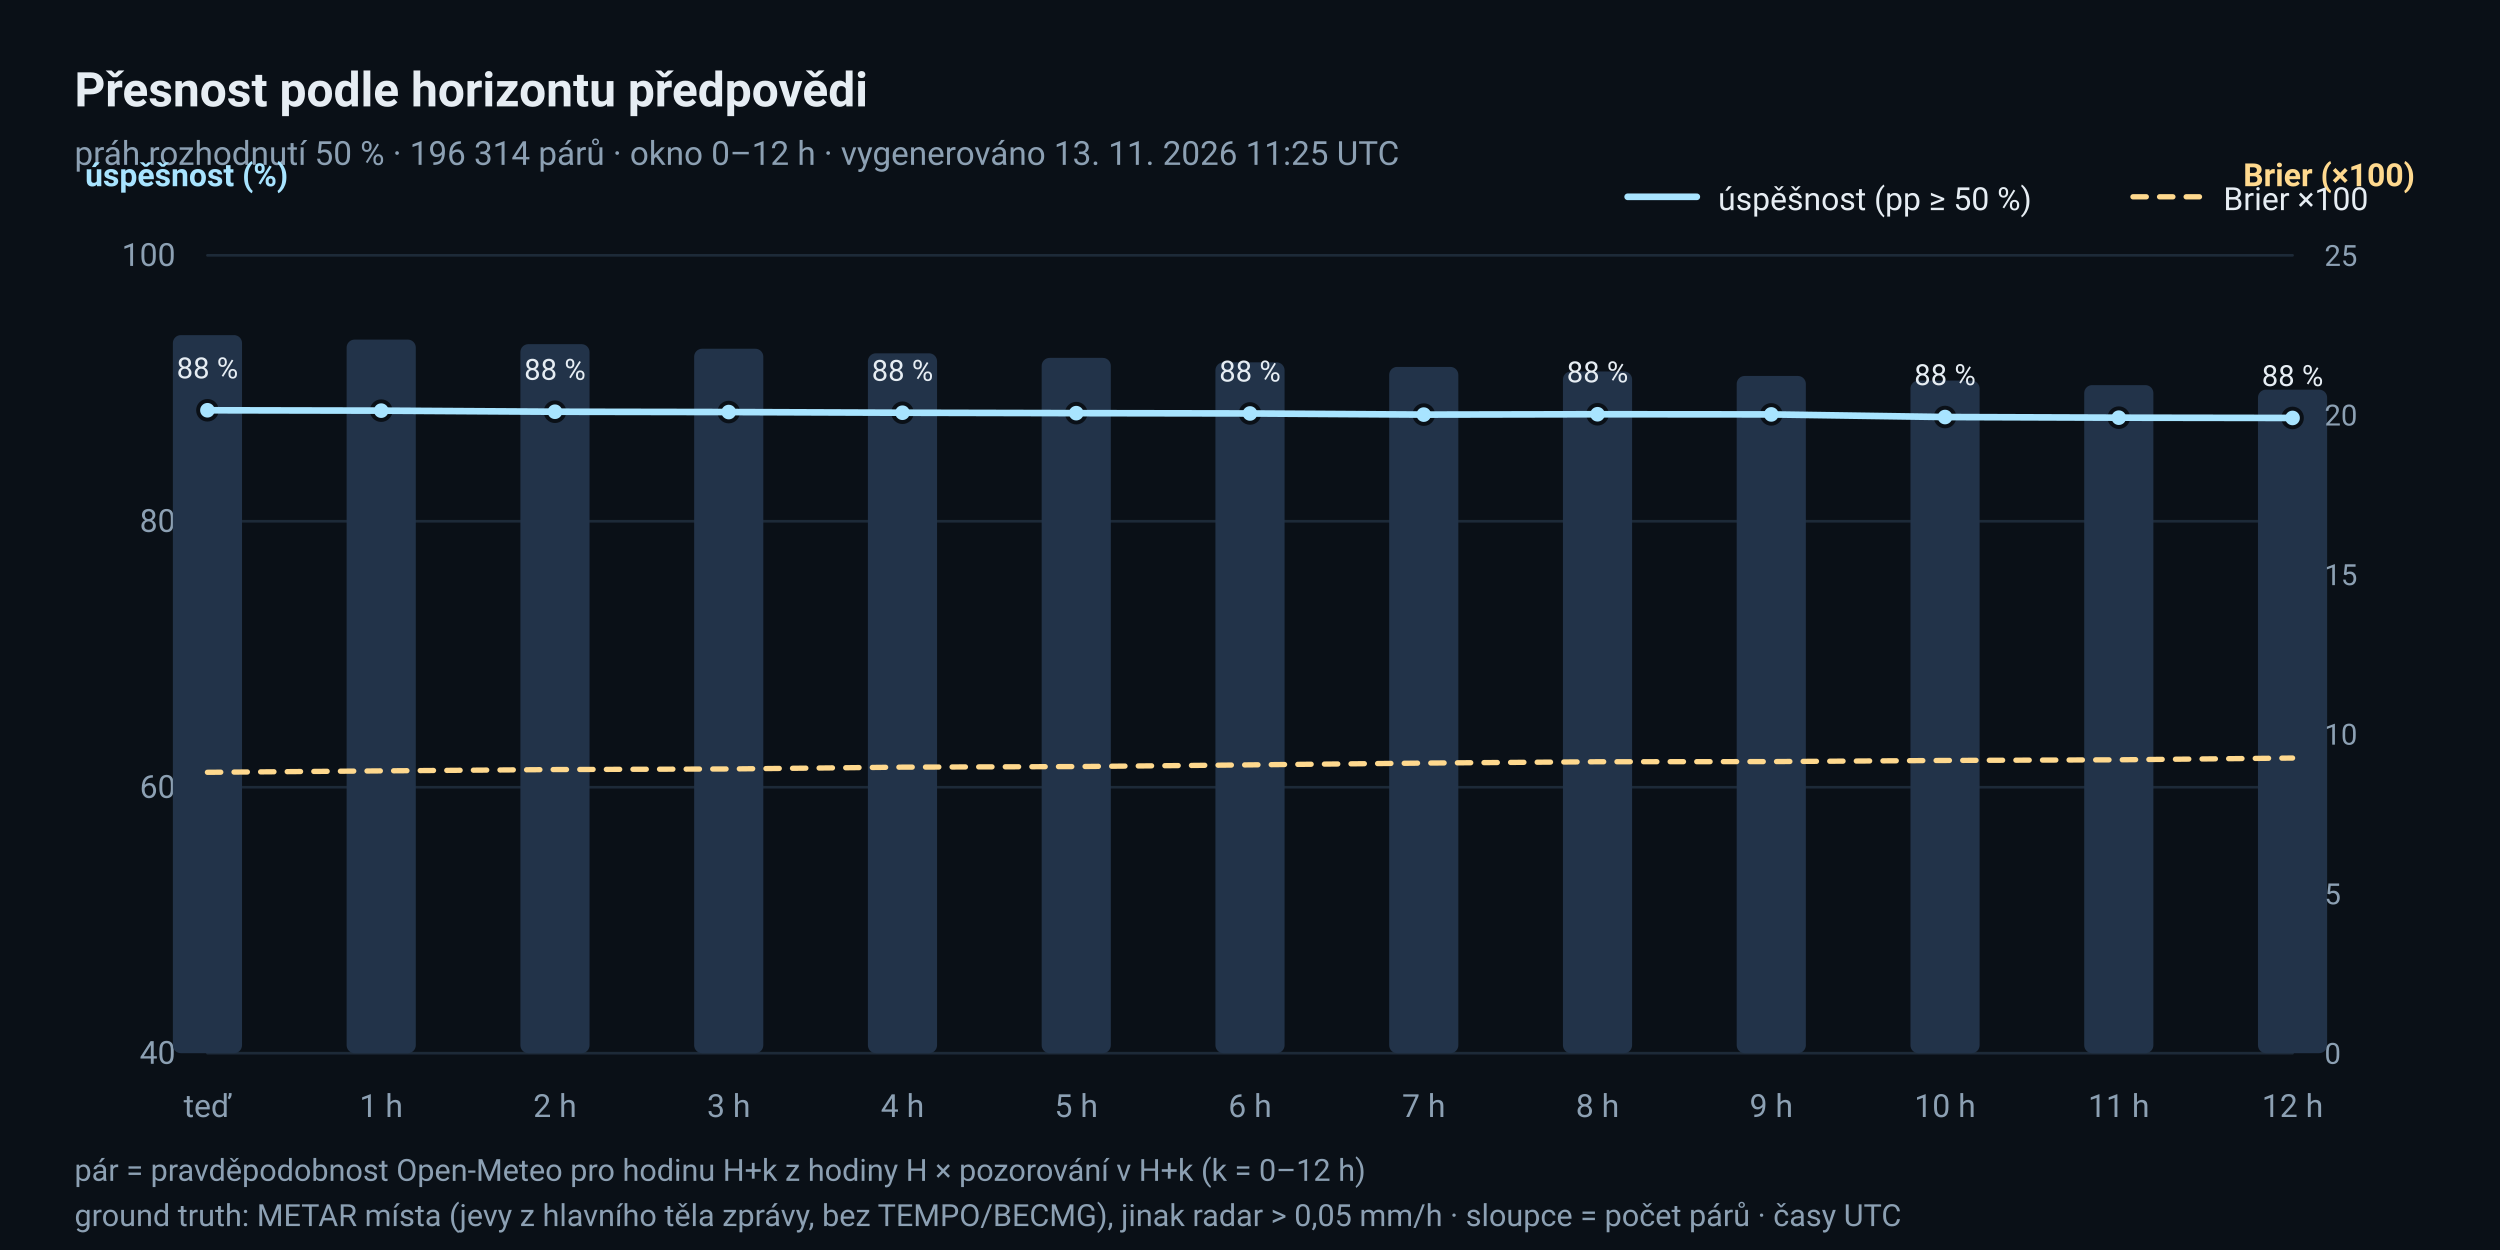
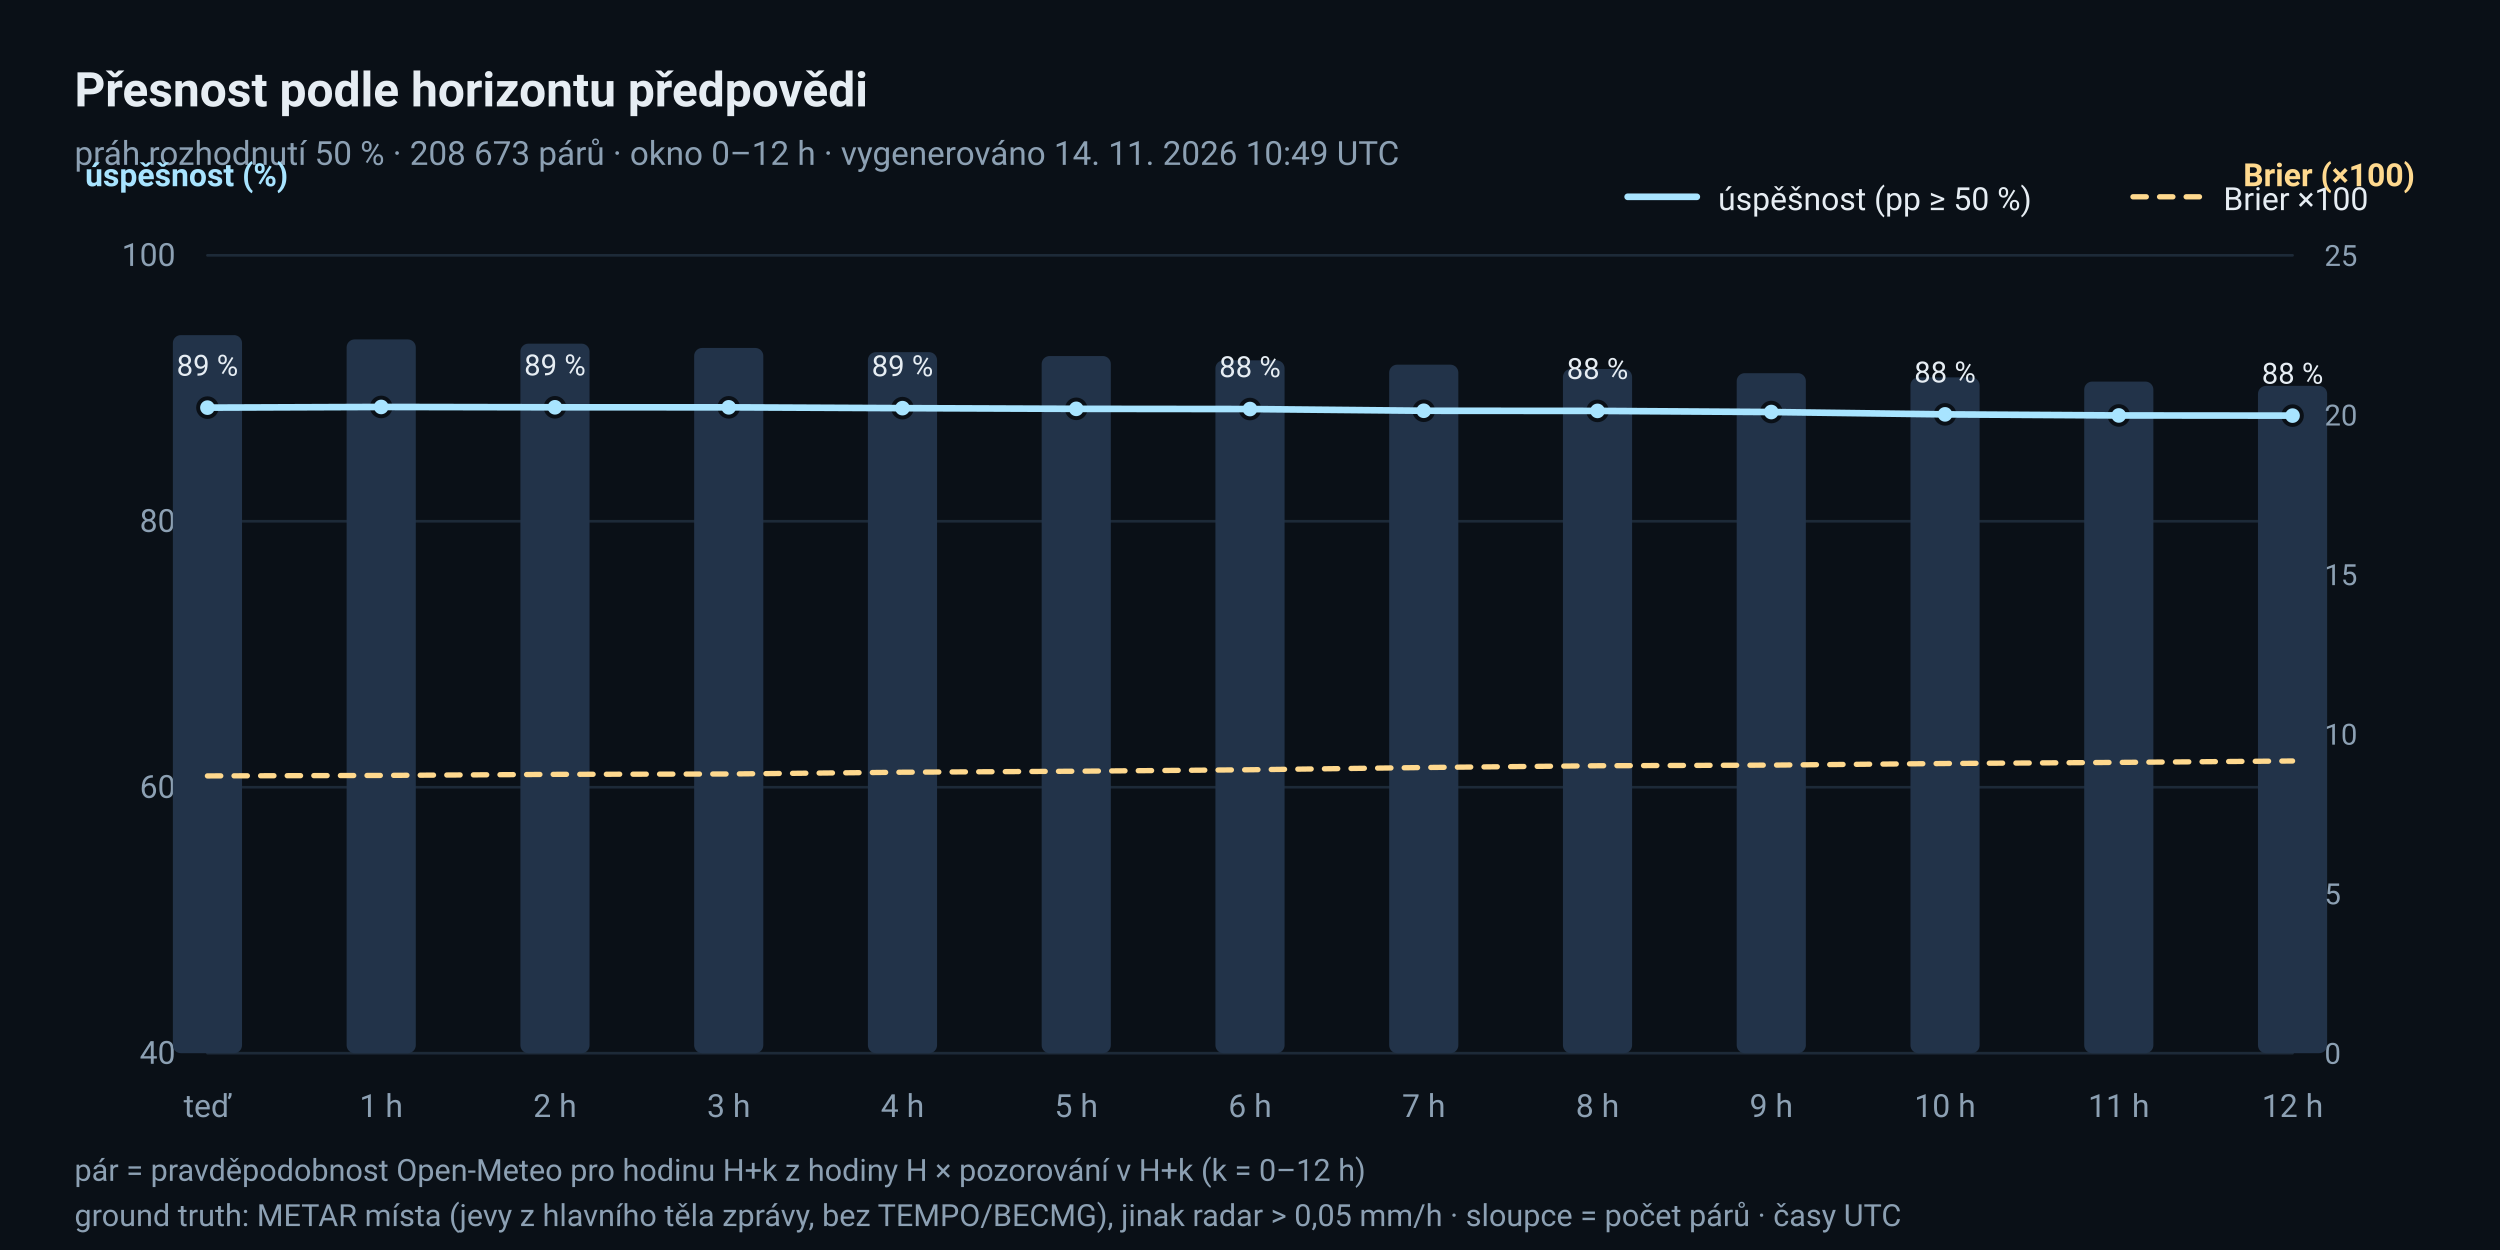
<svg xmlns="http://www.w3.org/2000/svg" width="940" height="470" viewBox="0 0 940 470" role="img" aria-label="Úspěšnost a Brierovo skóre podle horizontu předpovědi">
  <rect x="0" y="0" width="940" height="470" rx="0" fill="#0A1017" />
  <text x="28" y="40" font-family="ui-sans-serif, 'Segoe UI', Roboto, 'Helvetica Neue', Arial, sans-serif" font-size="18" fill="#E6EDF3" text-anchor="start" font-weight="600">Přesnost podle horizontu předpovědi</text>
-   <text x="28" y="62" font-family="ui-sans-serif, 'Segoe UI', Roboto, 'Helvetica Neue', Arial, sans-serif" font-size="12.5" fill="#8CA0B3" text-anchor="start">práh rozhodnutí 50 % · 196 314 párů · okno 0–12 h · vygenerováno 13. 11. 2026 11:25 UTC</text>
+   <text x="28" y="62" font-family="ui-sans-serif, 'Segoe UI', Roboto, 'Helvetica Neue', Arial, sans-serif" font-size="12.5" fill="#8CA0B3" text-anchor="start">práh rozhodnutí 50 % · 208 673 párů · okno 0–12 h · vygenerováno 14. 11. 2026 10:49 UTC</text>
  <line x1="78" y1="396.0" x2="862" y2="396.0" stroke="#1D2A38" stroke-width="1" stroke-linecap="round" />
  <text x="66" y="400.0" font-family="ui-sans-serif, 'Segoe UI', Roboto, 'Helvetica Neue', Arial, sans-serif" font-size="12" fill="#8CA0B3" text-anchor="end">40</text>
  <line x1="78" y1="296.0" x2="862" y2="296.0" stroke="#1D2A38" stroke-width="1" stroke-linecap="round" />
  <text x="66" y="300.0" font-family="ui-sans-serif, 'Segoe UI', Roboto, 'Helvetica Neue', Arial, sans-serif" font-size="12" fill="#8CA0B3" text-anchor="end">60</text>
  <line x1="78" y1="196.0" x2="862" y2="196.0" stroke="#1D2A38" stroke-width="1" stroke-linecap="round" />
  <text x="66" y="200.0" font-family="ui-sans-serif, 'Segoe UI', Roboto, 'Helvetica Neue', Arial, sans-serif" font-size="12" fill="#8CA0B3" text-anchor="end">80</text>
  <line x1="78" y1="96.0" x2="862" y2="96.0" stroke="#1D2A38" stroke-width="1" stroke-linecap="round" />
  <text x="66" y="100.0" font-family="ui-sans-serif, 'Segoe UI', Roboto, 'Helvetica Neue', Arial, sans-serif" font-size="12" fill="#8CA0B3" text-anchor="end">100</text>
  <text x="78.0" y="420" font-family="ui-sans-serif, 'Segoe UI', Roboto, 'Helvetica Neue', Arial, sans-serif" font-size="12" fill="#8CA0B3" text-anchor="middle">teď</text>
  <text x="143.333" y="420" font-family="ui-sans-serif, 'Segoe UI', Roboto, 'Helvetica Neue', Arial, sans-serif" font-size="12" fill="#8CA0B3" text-anchor="middle">1 h</text>
  <text x="208.667" y="420" font-family="ui-sans-serif, 'Segoe UI', Roboto, 'Helvetica Neue', Arial, sans-serif" font-size="12" fill="#8CA0B3" text-anchor="middle">2 h</text>
  <text x="274.0" y="420" font-family="ui-sans-serif, 'Segoe UI', Roboto, 'Helvetica Neue', Arial, sans-serif" font-size="12" fill="#8CA0B3" text-anchor="middle">3 h</text>
  <text x="339.333" y="420" font-family="ui-sans-serif, 'Segoe UI', Roboto, 'Helvetica Neue', Arial, sans-serif" font-size="12" fill="#8CA0B3" text-anchor="middle">4 h</text>
  <text x="404.667" y="420" font-family="ui-sans-serif, 'Segoe UI', Roboto, 'Helvetica Neue', Arial, sans-serif" font-size="12" fill="#8CA0B3" text-anchor="middle">5 h</text>
  <text x="470.0" y="420" font-family="ui-sans-serif, 'Segoe UI', Roboto, 'Helvetica Neue', Arial, sans-serif" font-size="12" fill="#8CA0B3" text-anchor="middle">6 h</text>
  <text x="535.333" y="420" font-family="ui-sans-serif, 'Segoe UI', Roboto, 'Helvetica Neue', Arial, sans-serif" font-size="12" fill="#8CA0B3" text-anchor="middle">7 h</text>
  <text x="600.667" y="420" font-family="ui-sans-serif, 'Segoe UI', Roboto, 'Helvetica Neue', Arial, sans-serif" font-size="12" fill="#8CA0B3" text-anchor="middle">8 h</text>
  <text x="666.0" y="420" font-family="ui-sans-serif, 'Segoe UI', Roboto, 'Helvetica Neue', Arial, sans-serif" font-size="12" fill="#8CA0B3" text-anchor="middle">9 h</text>
  <text x="731.333" y="420" font-family="ui-sans-serif, 'Segoe UI', Roboto, 'Helvetica Neue', Arial, sans-serif" font-size="12" fill="#8CA0B3" text-anchor="middle">10 h</text>
  <text x="796.667" y="420" font-family="ui-sans-serif, 'Segoe UI', Roboto, 'Helvetica Neue', Arial, sans-serif" font-size="12" fill="#8CA0B3" text-anchor="middle">11 h</text>
  <text x="862.0" y="420" font-family="ui-sans-serif, 'Segoe UI', Roboto, 'Helvetica Neue', Arial, sans-serif" font-size="12" fill="#8CA0B3" text-anchor="middle">12 h</text>
  <text x="32" y="70" font-family="ui-sans-serif, 'Segoe UI', Roboto, 'Helvetica Neue', Arial, sans-serif" font-size="12" fill="#A8E4FF" text-anchor="start" font-weight="600">úspěšnost (%)</text>
  <text x="908" y="70" font-family="ui-sans-serif, 'Segoe UI', Roboto, 'Helvetica Neue', Arial, sans-serif" font-size="12" fill="#FFD98E" text-anchor="end" font-weight="600">Brier (×100)</text>
  <rect x="65.0" y="126.0" width="26" height="270.0" rx="3" fill="#223349" />
-   <rect x="130.333" y="127.686" width="26" height="268.314" rx="3" fill="#223349" />
-   <rect x="195.667" y="129.406" width="26" height="266.594" rx="3" fill="#223349" />
-   <rect x="261.0" y="131.126" width="26" height="264.874" rx="3" fill="#223349" />
-   <rect x="326.333" y="132.846" width="26" height="263.154" rx="3" fill="#223349" />
-   <rect x="391.667" y="134.566" width="26" height="261.434" rx="3" fill="#223349" />
-   <rect x="457.0" y="136.234" width="26" height="259.766" rx="3" fill="#223349" />
-   <rect x="522.333" y="137.955" width="26" height="258.045" rx="3" fill="#223349" />
-   <rect x="587.667" y="139.675" width="26" height="256.325" rx="3" fill="#223349" />
-   <rect x="653.0" y="141.36" width="26" height="254.64" rx="3" fill="#223349" />
-   <rect x="718.333" y="143.098" width="26" height="252.902" rx="3" fill="#223349" />
-   <rect x="783.667" y="144.8" width="26" height="251.2" rx="3" fill="#223349" />
-   <rect x="849.0" y="146.503" width="26" height="249.497" rx="3" fill="#223349" />
-   <circle cx="78.0" cy="154.26" r="3.5" fill="#A8E4FF" stroke="#0A1017" stroke-width="1.5" />
-   <text x="78.0" y="142.26" font-family="ui-sans-serif, 'Segoe UI', Roboto, 'Helvetica Neue', Arial, sans-serif" font-size="11" fill="#E6EDF3" text-anchor="middle">88 %</text>
-   <circle cx="143.333" cy="154.401" r="3.5" fill="#A8E4FF" stroke="#0A1017" stroke-width="1.5" />
-   <circle cx="208.667" cy="154.81" r="3.5" fill="#A8E4FF" stroke="#0A1017" stroke-width="1.5" />
-   <text x="208.667" y="142.81" font-family="ui-sans-serif, 'Segoe UI', Roboto, 'Helvetica Neue', Arial, sans-serif" font-size="11" fill="#E6EDF3" text-anchor="middle">88 %</text>
-   <circle cx="274.0" cy="154.932" r="3.5" fill="#A8E4FF" stroke="#0A1017" stroke-width="1.5" />
-   <circle cx="339.333" cy="155.187" r="3.5" fill="#A8E4FF" stroke="#0A1017" stroke-width="1.5" />
-   <text x="339.333" y="143.187" font-family="ui-sans-serif, 'Segoe UI', Roboto, 'Helvetica Neue', Arial, sans-serif" font-size="11" fill="#E6EDF3" text-anchor="middle">88 %</text>
-   <circle cx="404.667" cy="155.346" r="3.5" fill="#A8E4FF" stroke="#0A1017" stroke-width="1.5" />
-   <circle cx="470.0" cy="155.462" r="3.5" fill="#A8E4FF" stroke="#0A1017" stroke-width="1.5" />
-   <text x="470.0" y="143.462" font-family="ui-sans-serif, 'Segoe UI', Roboto, 'Helvetica Neue', Arial, sans-serif" font-size="11" fill="#E6EDF3" text-anchor="middle">88 %</text>
-   <circle cx="535.333" cy="155.892" r="3.5" fill="#A8E4FF" stroke="#0A1017" stroke-width="1.5" />
-   <circle cx="600.667" cy="155.757" r="3.5" fill="#A8E4FF" stroke="#0A1017" stroke-width="1.5" />
-   <text x="600.667" y="143.757" font-family="ui-sans-serif, 'Segoe UI', Roboto, 'Helvetica Neue', Arial, sans-serif" font-size="11" fill="#E6EDF3" text-anchor="middle">88 %</text>
-   <circle cx="666.0" cy="155.815" r="3.5" fill="#A8E4FF" stroke="#0A1017" stroke-width="1.5" />
-   <circle cx="731.333" cy="156.804" r="3.5" fill="#A8E4FF" stroke="#0A1017" stroke-width="1.5" />
-   <text x="731.333" y="144.804" font-family="ui-sans-serif, 'Segoe UI', Roboto, 'Helvetica Neue', Arial, sans-serif" font-size="11" fill="#E6EDF3" text-anchor="middle">88 %</text>
-   <circle cx="796.667" cy="157.045" r="3.5" fill="#A8E4FF" stroke="#0A1017" stroke-width="1.5" />
-   <circle cx="862.0" cy="157.151" r="3.5" fill="#A8E4FF" stroke="#0A1017" stroke-width="1.5" />
-   <text x="862.0" y="145.151" font-family="ui-sans-serif, 'Segoe UI', Roboto, 'Helvetica Neue', Arial, sans-serif" font-size="11" fill="#E6EDF3" text-anchor="middle">88 %</text>
-   <polyline points="78.0,154.26 143.333,154.401 208.667,154.81 274.0,154.932 339.333,155.187 404.667,155.346 470.0,155.462 535.333,155.892 600.667,155.757 666.0,155.815 731.333,156.804 796.667,157.045 862.0,157.151" fill="none" stroke="#A8E4FF" stroke-width="2.5" stroke-linejoin="round" stroke-linecap="round" />
-   <polyline points="78.0,290.385 143.333,289.851 208.667,289.355 274.0,289.13 339.333,288.448 404.667,288.23 470.0,287.591 535.333,286.921 600.667,286.415 666.0,286.36 731.333,285.927 796.667,285.686 862.0,285.024" fill="none" stroke="#FFD98E" stroke-width="2" stroke-linejoin="round" stroke-linecap="round" stroke-dasharray="5 5" />
+   <rect x="130.333" y="127.623" width="26" height="268.377" rx="3" fill="#223349" />
+   <rect x="195.667" y="129.213" width="26" height="266.787" rx="3" fill="#223349" />
+   <rect x="261.0" y="130.835" width="26" height="265.165" rx="3" fill="#223349" />
+   <rect x="326.333" y="132.409" width="26" height="263.591" rx="3" fill="#223349" />
+   <rect x="391.667" y="133.87" width="26" height="262.13" rx="3" fill="#223349" />
+   <rect x="457.0" y="135.492" width="26" height="260.508" rx="3" fill="#223349" />
+   <rect x="522.333" y="137.115" width="26" height="258.885" rx="3" fill="#223349" />
+   <rect x="587.667" y="138.737" width="26" height="257.263" rx="3" fill="#223349" />
+   <rect x="653.0" y="140.311" width="26" height="255.689" rx="3" fill="#223349" />
+   <rect x="718.333" y="141.901" width="26" height="254.099" rx="3" fill="#223349" />
+   <rect x="783.667" y="143.475" width="26" height="252.525" rx="3" fill="#223349" />
+   <rect x="849.0" y="145.098" width="26" height="250.902" rx="3" fill="#223349" />
+   <circle cx="78.0" cy="153.272" r="3.5" fill="#A8E4FF" stroke="#0A1017" stroke-width="1.5" />
+   <text x="78.0" y="141.272" font-family="ui-sans-serif, 'Segoe UI', Roboto, 'Helvetica Neue', Arial, sans-serif" font-size="11" fill="#E6EDF3" text-anchor="middle">89 %</text>
+   <circle cx="143.333" cy="153.013" r="3.5" fill="#A8E4FF" stroke="#0A1017" stroke-width="1.5" />
+   <circle cx="208.667" cy="153.14" r="3.5" fill="#A8E4FF" stroke="#0A1017" stroke-width="1.5" />
+   <text x="208.667" y="141.14" font-family="ui-sans-serif, 'Segoe UI', Roboto, 'Helvetica Neue', Arial, sans-serif" font-size="11" fill="#E6EDF3" text-anchor="middle">89 %</text>
+   <circle cx="274.0" cy="153.153" r="3.5" fill="#A8E4FF" stroke="#0A1017" stroke-width="1.5" />
+   <circle cx="339.333" cy="153.464" r="3.5" fill="#A8E4FF" stroke="#0A1017" stroke-width="1.5" />
+   <text x="339.333" y="141.464" font-family="ui-sans-serif, 'Segoe UI', Roboto, 'Helvetica Neue', Arial, sans-serif" font-size="11" fill="#E6EDF3" text-anchor="middle">89 %</text>
+   <circle cx="404.667" cy="153.722" r="3.5" fill="#A8E4FF" stroke="#0A1017" stroke-width="1.5" />
+   <circle cx="470.0" cy="153.801" r="3.5" fill="#A8E4FF" stroke="#0A1017" stroke-width="1.5" />
+   <text x="470.0" y="141.801" font-family="ui-sans-serif, 'Segoe UI', Roboto, 'Helvetica Neue', Arial, sans-serif" font-size="11" fill="#E6EDF3" text-anchor="middle">88 %</text>
+   <circle cx="535.333" cy="154.446" r="3.5" fill="#A8E4FF" stroke="#0A1017" stroke-width="1.5" />
+   <circle cx="600.667" cy="154.499" r="3.5" fill="#A8E4FF" stroke="#0A1017" stroke-width="1.5" />
+   <text x="600.667" y="142.499" font-family="ui-sans-serif, 'Segoe UI', Roboto, 'Helvetica Neue', Arial, sans-serif" font-size="11" fill="#E6EDF3" text-anchor="middle">88 %</text>
+   <circle cx="666.0" cy="154.922" r="3.5" fill="#A8E4FF" stroke="#0A1017" stroke-width="1.5" />
+   <circle cx="731.333" cy="155.802" r="3.5" fill="#A8E4FF" stroke="#0A1017" stroke-width="1.5" />
+   <text x="731.333" y="143.802" font-family="ui-sans-serif, 'Segoe UI', Roboto, 'Helvetica Neue', Arial, sans-serif" font-size="11" fill="#E6EDF3" text-anchor="middle">88 %</text>
+   <circle cx="796.667" cy="156.207" r="3.5" fill="#A8E4FF" stroke="#0A1017" stroke-width="1.5" />
+   <circle cx="862.0" cy="156.273" r="3.5" fill="#A8E4FF" stroke="#0A1017" stroke-width="1.5" />
+   <text x="862.0" y="144.273" font-family="ui-sans-serif, 'Segoe UI', Roboto, 'Helvetica Neue', Arial, sans-serif" font-size="11" fill="#E6EDF3" text-anchor="middle">88 %</text>
+   <polyline points="78.0,153.272 143.333,153.013 208.667,153.14 274.0,153.153 339.333,153.464 404.667,153.722 470.0,153.801 535.333,154.446 600.667,154.499 666.0,154.922 731.333,155.802 796.667,156.207 862.0,156.273" fill="none" stroke="#A8E4FF" stroke-width="2.5" stroke-linejoin="round" stroke-linecap="round" />
+   <polyline points="78.0,291.744 143.333,291.565 208.667,291.16 274.0,291.017 339.333,290.355 404.667,289.978 470.0,289.431 535.333,288.587 600.667,287.925 666.0,287.682 731.333,287.079 796.667,286.664 862.0,286.13" fill="none" stroke="#FFD98E" stroke-width="2" stroke-linejoin="round" stroke-linecap="round" stroke-dasharray="5 5" />
  <text x="874" y="400.0" font-family="ui-sans-serif, 'Segoe UI', Roboto, 'Helvetica Neue', Arial, sans-serif" font-size="11" fill="#8CA0B3" text-anchor="start">0</text>
  <text x="874" y="340.0" font-family="ui-sans-serif, 'Segoe UI', Roboto, 'Helvetica Neue', Arial, sans-serif" font-size="11" fill="#8CA0B3" text-anchor="start">5</text>
  <text x="874" y="280.0" font-family="ui-sans-serif, 'Segoe UI', Roboto, 'Helvetica Neue', Arial, sans-serif" font-size="11" fill="#8CA0B3" text-anchor="start">10</text>
  <text x="874" y="220.0" font-family="ui-sans-serif, 'Segoe UI', Roboto, 'Helvetica Neue', Arial, sans-serif" font-size="11" fill="#8CA0B3" text-anchor="start">15</text>
  <text x="874" y="160.0" font-family="ui-sans-serif, 'Segoe UI', Roboto, 'Helvetica Neue', Arial, sans-serif" font-size="11" fill="#8CA0B3" text-anchor="start">20</text>
  <text x="874" y="100.0" font-family="ui-sans-serif, 'Segoe UI', Roboto, 'Helvetica Neue', Arial, sans-serif" font-size="11" fill="#8CA0B3" text-anchor="start">25</text>
  <line x1="612" y1="74" x2="638" y2="74" stroke="#A8E4FF" stroke-width="2.5" stroke-linecap="round" />
  <text x="646" y="79" font-family="ui-sans-serif, 'Segoe UI', Roboto, 'Helvetica Neue', Arial, sans-serif" font-size="12" fill="#E6EDF3" text-anchor="start">úspěšnost (pp ≥ 50 %)</text>
  <line x1="802" y1="74" x2="828" y2="74" stroke="#FFD98E" stroke-width="2" stroke-linecap="round" stroke-dasharray="5 5" />
  <text x="836" y="79" font-family="ui-sans-serif, 'Segoe UI', Roboto, 'Helvetica Neue', Arial, sans-serif" font-size="12" fill="#E6EDF3" text-anchor="start">Brier ×100</text>
  <text x="28" y="444" font-family="ui-sans-serif, 'Segoe UI', Roboto, 'Helvetica Neue', Arial, sans-serif" font-size="11.5" fill="#8CA0B3" text-anchor="start">pár = pravděpodobnost Open-Meteo pro hodinu H+k z hodiny H × pozorování v H+k (k = 0–12 h)</text>
  <text x="28" y="461" font-family="ui-sans-serif, 'Segoe UI', Roboto, 'Helvetica Neue', Arial, sans-serif" font-size="11.5" fill="#8CA0B3" text-anchor="start">ground truth: METAR místa (jevy z hlavního těla zprávy, bez TEMPO/BECMG), jinak radar &gt; 0,05 mm/h · sloupce = počet párů · časy UTC</text>
</svg>
